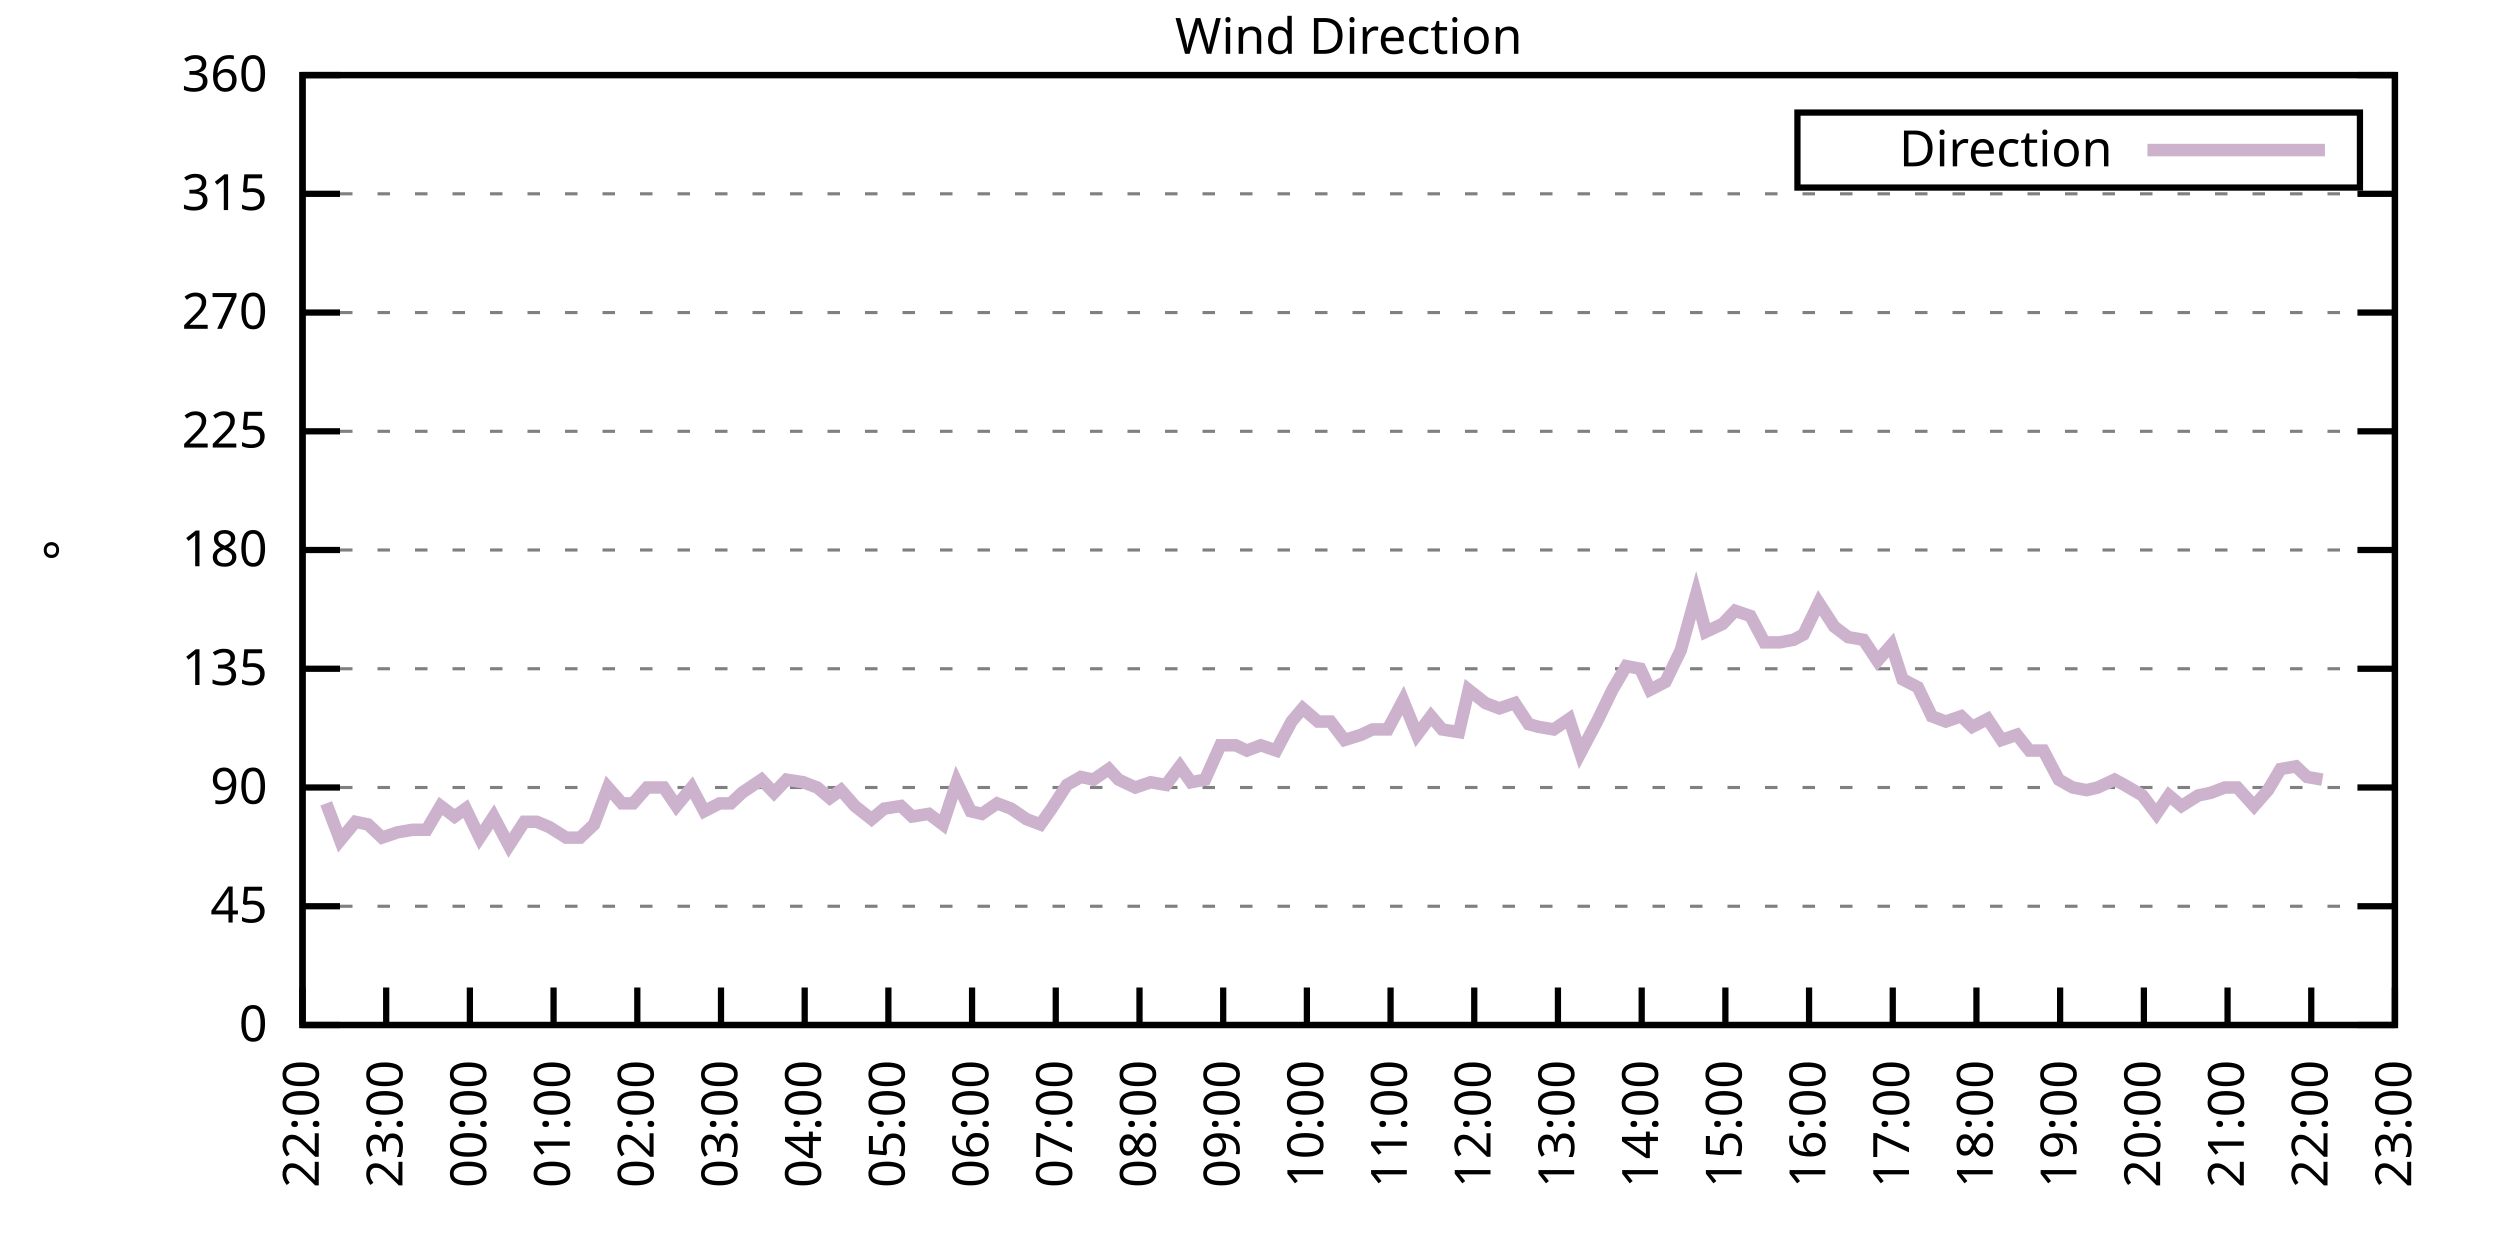
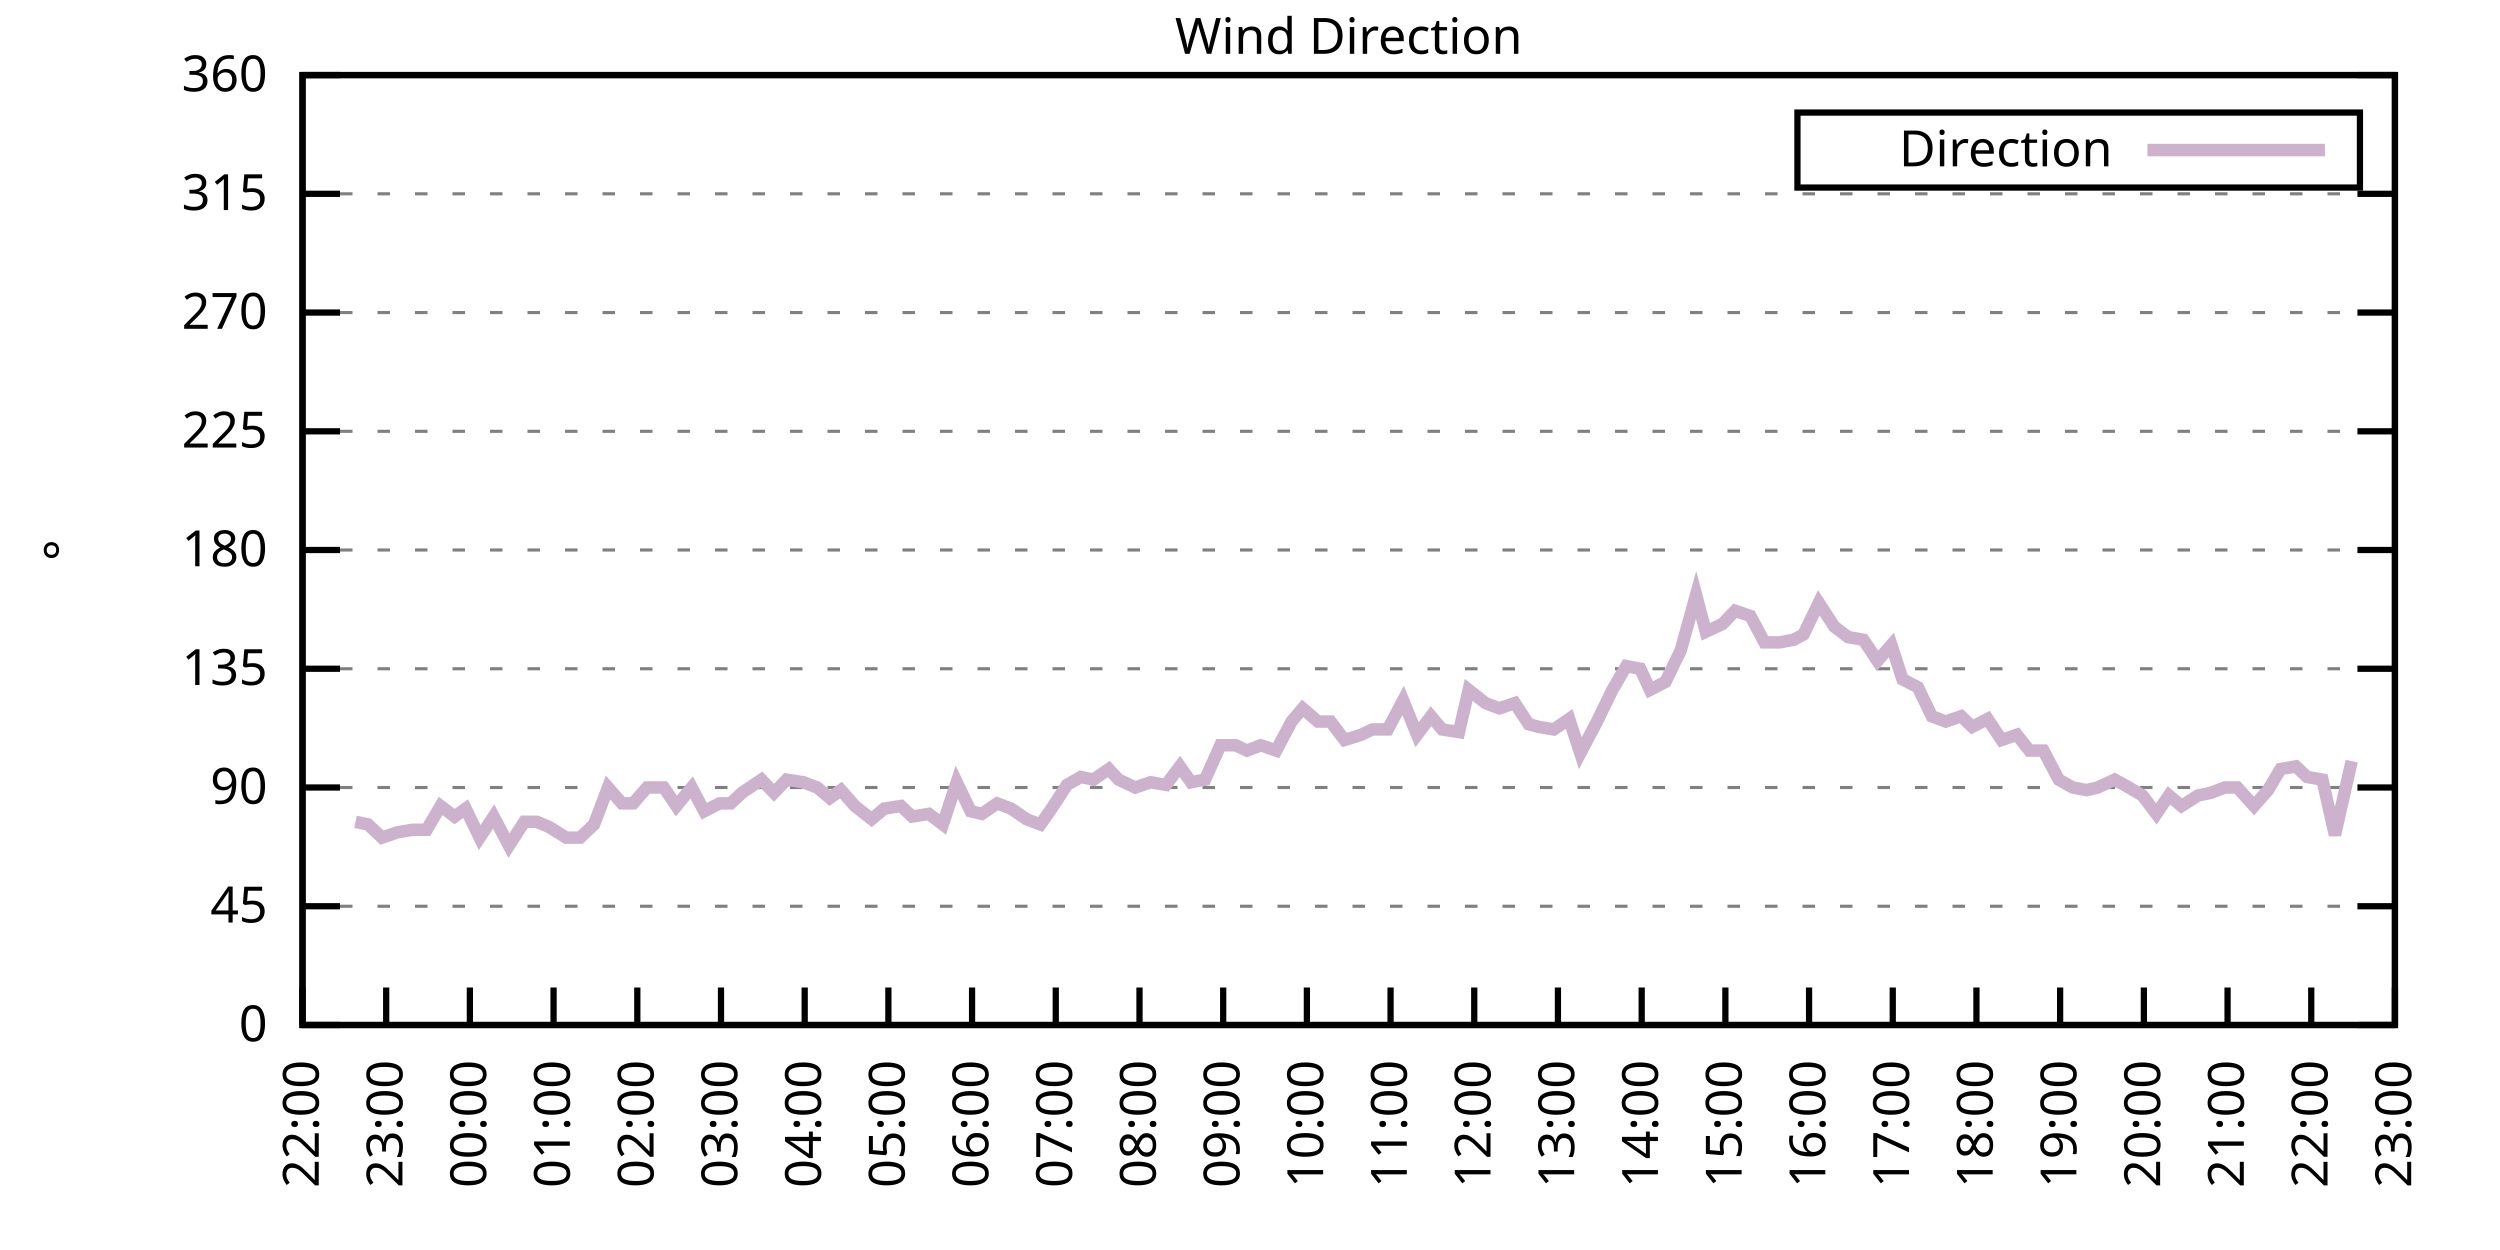
<svg xmlns="http://www.w3.org/2000/svg" xmlns:xlink="http://www.w3.org/1999/xlink" width="400" height="200" viewBox="0 0 400 200">
  <g id="gnuplot_canvas">
    <rect x="0" y="0" width="400" height="200" fill="none" />
    <defs>
      <circle id="gpDot" r="0.5" stroke-width="0.5" stroke="currentColor" />
      <path id="gpPt0" stroke-width="0.333" stroke="currentColor" d="M-1,0 h2 M0,-1 v2" />
      <path id="gpPt1" stroke-width="0.333" stroke="currentColor" d="M-1,-1 L1,1 M1,-1 L-1,1" />
      <path id="gpPt2" stroke-width="0.333" stroke="currentColor" d="M-1,0 L1,0 M0,-1 L0,1 M-1,-1 L1,1 M-1,1 L1,-1" />
      <rect id="gpPt3" stroke-width="0.333" stroke="currentColor" x="-1" y="-1" width="2" height="2" />
      <rect id="gpPt4" stroke-width="0.333" stroke="currentColor" fill="currentColor" x="-1" y="-1" width="2" height="2" />
      <circle id="gpPt5" stroke-width="0.333" stroke="currentColor" cx="0" cy="0" r="1" />
      <use xlink:href="#gpPt5" id="gpPt6" fill="currentColor" stroke="none" />
      <path id="gpPt7" stroke-width="0.333" stroke="currentColor" d="M0,-1.33 L-1.33,0.67 L1.33,0.67 z" />
      <use xlink:href="#gpPt7" id="gpPt8" fill="currentColor" stroke="none" />
      <use xlink:href="#gpPt7" id="gpPt9" stroke="currentColor" transform="rotate(180)" />
      <use xlink:href="#gpPt9" id="gpPt10" fill="currentColor" stroke="none" />
      <use xlink:href="#gpPt3" id="gpPt11" stroke="currentColor" transform="rotate(45)" />
      <use xlink:href="#gpPt11" id="gpPt12" fill="currentColor" stroke="none" />
      <path id="gpPt13" stroke-width="0.333" stroke="currentColor" d="M0,1.330 L1.265,0.411 L0.782,-1.067 L-0.782,-1.076 L-1.265,0.411 z" />
      <use xlink:href="#gpPt13" id="gpPt14" fill="currentColor" stroke="none" />
      <filter id="textbox" filterUnits="objectBoundingBox" x="0" y="0" height="1" width="1">
        <feFlood flood-color="white" flood-opacity="1" result="bgnd" />
        <feComposite in="SourceGraphic" in2="bgnd" operator="atop" />
      </filter>
      <filter id="greybox" filterUnits="objectBoundingBox" x="0" y="0" height="1" width="1">
        <feFlood flood-color="lightgrey" flood-opacity="1" result="grey" />
        <feComposite in="SourceGraphic" in2="grey" operator="atop" />
      </filter>
    </defs>
    <g fill="none" color="white" stroke="currentColor" stroke-width="1.00" stroke-linecap="butt" stroke-linejoin="miter">
</g>
    <g fill="none" color="black" stroke="currentColor" stroke-width="1.00" stroke-linecap="butt" stroke-linejoin="miter">
      <g stroke="none" shape-rendering="crispEdges">
        <polygon fill="rgb(255, 255, 255)" points="48.40,164.00 383.18,164.00 383.18,12.02 48.40,12.02 " />
      </g>
    </g>
    <g fill="none" color="black" stroke="currentColor" stroke-width="1.00" stroke-linecap="butt" stroke-linejoin="miter">
</g>
    <g fill="none" color="black" stroke="black" stroke-width="0.50" stroke-linecap="butt" stroke-linejoin="miter">
</g>
    <g fill="none" color="gray" stroke="currentColor" stroke-width="0.50" stroke-linecap="butt" stroke-linejoin="miter">
      <path stroke="gray" stroke-dasharray="2,4" class="gridline" d="M48.40,164.00 L383.19,164.00  " />
    </g>
    <g fill="none" color="gray" stroke="gray" stroke-width="1.00" stroke-linecap="butt" stroke-linejoin="miter">
</g>
    <g fill="none" color="black" stroke="currentColor" stroke-width="1.00" stroke-linecap="butt" stroke-linejoin="miter">
      <path stroke="black" d="M48.40,164.00 L54.40,164.00 M383.19,164.00 L377.19,164.00  " />
      <g transform="translate(42.80,166.60)" stroke="none" fill="black" font-family="Sans" font-size="8.00" text-anchor="end">
        <text>
          <tspan font-family="Sans"> 0</tspan>
        </text>
      </g>
    </g>
    <g fill="none" color="black" stroke="currentColor" stroke-width="1.00" stroke-linecap="butt" stroke-linejoin="miter">
</g>
    <g fill="none" color="black" stroke="black" stroke-width="0.50" stroke-linecap="butt" stroke-linejoin="miter">
</g>
    <g fill="none" color="gray" stroke="currentColor" stroke-width="0.50" stroke-linecap="butt" stroke-linejoin="miter">
      <path stroke="gray" stroke-dasharray="2,4" class="gridline" d="M48.40,145.00 L383.19,145.00  " />
    </g>
    <g fill="none" color="gray" stroke="gray" stroke-width="1.00" stroke-linecap="butt" stroke-linejoin="miter">
</g>
    <g fill="none" color="black" stroke="currentColor" stroke-width="1.00" stroke-linecap="butt" stroke-linejoin="miter">
      <path stroke="black" d="M48.40,145.00 L54.40,145.00 M383.19,145.00 L377.19,145.00  " />
      <g transform="translate(42.80,147.60)" stroke="none" fill="black" font-family="Sans" font-size="8.00" text-anchor="end">
        <text>
          <tspan font-family="Sans"> 45</tspan>
        </text>
      </g>
    </g>
    <g fill="none" color="black" stroke="currentColor" stroke-width="1.00" stroke-linecap="butt" stroke-linejoin="miter">
</g>
    <g fill="none" color="black" stroke="black" stroke-width="0.50" stroke-linecap="butt" stroke-linejoin="miter">
</g>
    <g fill="none" color="gray" stroke="currentColor" stroke-width="0.50" stroke-linecap="butt" stroke-linejoin="miter">
      <path stroke="gray" stroke-dasharray="2,4" class="gridline" d="M48.40,126.00 L383.19,126.00  " />
    </g>
    <g fill="none" color="gray" stroke="gray" stroke-width="1.00" stroke-linecap="butt" stroke-linejoin="miter">
</g>
    <g fill="none" color="black" stroke="currentColor" stroke-width="1.00" stroke-linecap="butt" stroke-linejoin="miter">
      <path stroke="black" d="M48.40,126.00 L54.40,126.00 M383.19,126.00 L377.19,126.00  " />
      <g transform="translate(42.80,128.60)" stroke="none" fill="black" font-family="Sans" font-size="8.00" text-anchor="end">
        <text>
          <tspan font-family="Sans"> 90</tspan>
        </text>
      </g>
    </g>
    <g fill="none" color="black" stroke="currentColor" stroke-width="1.00" stroke-linecap="butt" stroke-linejoin="miter">
</g>
    <g fill="none" color="black" stroke="black" stroke-width="0.50" stroke-linecap="butt" stroke-linejoin="miter">
</g>
    <g fill="none" color="gray" stroke="currentColor" stroke-width="0.50" stroke-linecap="butt" stroke-linejoin="miter">
      <path stroke="gray" stroke-dasharray="2,4" class="gridline" d="M48.40,107.00 L383.19,107.00  " />
    </g>
    <g fill="none" color="gray" stroke="gray" stroke-width="1.00" stroke-linecap="butt" stroke-linejoin="miter">
</g>
    <g fill="none" color="black" stroke="currentColor" stroke-width="1.00" stroke-linecap="butt" stroke-linejoin="miter">
      <path stroke="black" d="M48.40,107.00 L54.40,107.00 M383.19,107.00 L377.19,107.00  " />
      <g transform="translate(42.80,109.60)" stroke="none" fill="black" font-family="Sans" font-size="8.00" text-anchor="end">
        <text>
          <tspan font-family="Sans"> 135</tspan>
        </text>
      </g>
    </g>
    <g fill="none" color="black" stroke="currentColor" stroke-width="1.00" stroke-linecap="butt" stroke-linejoin="miter">
</g>
    <g fill="none" color="black" stroke="black" stroke-width="0.50" stroke-linecap="butt" stroke-linejoin="miter">
</g>
    <g fill="none" color="gray" stroke="currentColor" stroke-width="0.50" stroke-linecap="butt" stroke-linejoin="miter">
      <path stroke="gray" stroke-dasharray="2,4" class="gridline" d="M48.40,88.00 L383.19,88.00  " />
    </g>
    <g fill="none" color="gray" stroke="gray" stroke-width="1.00" stroke-linecap="butt" stroke-linejoin="miter">
</g>
    <g fill="none" color="black" stroke="currentColor" stroke-width="1.00" stroke-linecap="butt" stroke-linejoin="miter">
      <path stroke="black" d="M48.40,88.00 L54.40,88.00 M383.19,88.00 L377.19,88.00  " />
      <g transform="translate(42.80,90.60)" stroke="none" fill="black" font-family="Sans" font-size="8.00" text-anchor="end">
        <text>
          <tspan font-family="Sans"> 180</tspan>
        </text>
      </g>
    </g>
    <g fill="none" color="black" stroke="currentColor" stroke-width="1.00" stroke-linecap="butt" stroke-linejoin="miter">
</g>
    <g fill="none" color="black" stroke="black" stroke-width="0.50" stroke-linecap="butt" stroke-linejoin="miter">
</g>
    <g fill="none" color="gray" stroke="currentColor" stroke-width="0.50" stroke-linecap="butt" stroke-linejoin="miter">
      <path stroke="gray" stroke-dasharray="2,4" class="gridline" d="M48.40,69.01 L383.19,69.01  " />
    </g>
    <g fill="none" color="gray" stroke="gray" stroke-width="1.00" stroke-linecap="butt" stroke-linejoin="miter">
</g>
    <g fill="none" color="black" stroke="currentColor" stroke-width="1.00" stroke-linecap="butt" stroke-linejoin="miter">
      <path stroke="black" d="M48.40,69.01 L54.40,69.01 M383.19,69.01 L377.19,69.01  " />
      <g transform="translate(42.80,71.61)" stroke="none" fill="black" font-family="Sans" font-size="8.00" text-anchor="end">
        <text>
          <tspan font-family="Sans"> 225</tspan>
        </text>
      </g>
    </g>
    <g fill="none" color="black" stroke="currentColor" stroke-width="1.00" stroke-linecap="butt" stroke-linejoin="miter">
</g>
    <g fill="none" color="black" stroke="black" stroke-width="0.50" stroke-linecap="butt" stroke-linejoin="miter">
</g>
    <g fill="none" color="gray" stroke="currentColor" stroke-width="0.50" stroke-linecap="butt" stroke-linejoin="miter">
      <path stroke="gray" stroke-dasharray="2,4" class="gridline" d="M48.40,50.01 L383.19,50.01  " />
    </g>
    <g fill="none" color="gray" stroke="gray" stroke-width="1.00" stroke-linecap="butt" stroke-linejoin="miter">
</g>
    <g fill="none" color="black" stroke="currentColor" stroke-width="1.00" stroke-linecap="butt" stroke-linejoin="miter">
      <path stroke="black" d="M48.40,50.01 L54.40,50.01 M383.19,50.01 L377.19,50.01  " />
      <g transform="translate(42.80,52.61)" stroke="none" fill="black" font-family="Sans" font-size="8.00" text-anchor="end">
        <text>
          <tspan font-family="Sans"> 270</tspan>
        </text>
      </g>
    </g>
    <g fill="none" color="black" stroke="currentColor" stroke-width="1.00" stroke-linecap="butt" stroke-linejoin="miter">
</g>
    <g fill="none" color="black" stroke="black" stroke-width="0.50" stroke-linecap="butt" stroke-linejoin="miter">
</g>
    <g fill="none" color="gray" stroke="currentColor" stroke-width="0.50" stroke-linecap="butt" stroke-linejoin="miter">
      <path stroke="gray" stroke-dasharray="2,4" class="gridline" d="M48.40,31.01 L383.19,31.01  " />
    </g>
    <g fill="none" color="gray" stroke="gray" stroke-width="1.00" stroke-linecap="butt" stroke-linejoin="miter">
</g>
    <g fill="none" color="black" stroke="currentColor" stroke-width="1.00" stroke-linecap="butt" stroke-linejoin="miter">
      <path stroke="black" d="M48.40,31.01 L54.40,31.01 M383.19,31.01 L377.19,31.01  " />
      <g transform="translate(42.80,33.61)" stroke="none" fill="black" font-family="Sans" font-size="8.00" text-anchor="end">
        <text>
          <tspan font-family="Sans"> 315</tspan>
        </text>
      </g>
    </g>
    <g fill="none" color="black" stroke="currentColor" stroke-width="1.00" stroke-linecap="butt" stroke-linejoin="miter">
</g>
    <g fill="none" color="black" stroke="black" stroke-width="0.50" stroke-linecap="butt" stroke-linejoin="miter">
</g>
    <g fill="none" color="gray" stroke="currentColor" stroke-width="0.50" stroke-linecap="butt" stroke-linejoin="miter">
      <path stroke="gray" stroke-dasharray="2,4" class="gridline" d="M48.40,12.01 L383.19,12.01  " />
    </g>
    <g fill="none" color="gray" stroke="gray" stroke-width="1.00" stroke-linecap="butt" stroke-linejoin="miter">
</g>
    <g fill="none" color="black" stroke="currentColor" stroke-width="1.00" stroke-linecap="butt" stroke-linejoin="miter">
      <path stroke="black" d="M48.40,12.01 L54.40,12.01 M383.19,12.01 L377.19,12.01  " />
      <g transform="translate(42.80,14.61)" stroke="none" fill="black" font-family="Sans" font-size="8.00" text-anchor="end">
        <text>
          <tspan font-family="Sans"> 360</tspan>
        </text>
      </g>
    </g>
    <g fill="none" color="black" stroke="currentColor" stroke-width="1.00" stroke-linecap="butt" stroke-linejoin="miter">
      <path stroke="black" d="M48.40,164.00 L48.40,158.00  " />
      <g transform="translate(51.00,169.60) rotate(270.00)" stroke="none" fill="black" font-family="Sans" font-size="8.00" text-anchor="end">
        <text>
          <tspan font-family="Sans">22:00</tspan>
        </text>
      </g>
    </g>
    <g fill="none" color="black" stroke="currentColor" stroke-width="1.00" stroke-linecap="butt" stroke-linejoin="miter">
      <path stroke="black" d="M61.79,164.00 L61.79,158.00  " />
      <g transform="translate(64.39,169.60) rotate(270.00)" stroke="none" fill="black" font-family="Sans" font-size="8.00" text-anchor="end">
        <text>
          <tspan font-family="Sans">23:00</tspan>
        </text>
      </g>
    </g>
    <g fill="none" color="black" stroke="currentColor" stroke-width="1.00" stroke-linecap="butt" stroke-linejoin="miter">
      <path stroke="black" d="M75.18,164.00 L75.18,158.00  " />
      <g transform="translate(77.78,169.60) rotate(270.00)" stroke="none" fill="black" font-family="Sans" font-size="8.00" text-anchor="end">
        <text>
          <tspan font-family="Sans">00:00</tspan>
        </text>
      </g>
    </g>
    <g fill="none" color="black" stroke="currentColor" stroke-width="1.00" stroke-linecap="butt" stroke-linejoin="miter">
      <path stroke="black" d="M88.57,164.00 L88.57,158.00  " />
      <g transform="translate(91.17,169.60) rotate(270.00)" stroke="none" fill="black" font-family="Sans" font-size="8.00" text-anchor="end">
        <text>
          <tspan font-family="Sans">01:00</tspan>
        </text>
      </g>
    </g>
    <g fill="none" color="black" stroke="currentColor" stroke-width="1.00" stroke-linecap="butt" stroke-linejoin="miter">
      <path stroke="black" d="M101.97,164.00 L101.97,158.00  " />
      <g transform="translate(104.57,169.60) rotate(270.00)" stroke="none" fill="black" font-family="Sans" font-size="8.00" text-anchor="end">
        <text>
          <tspan font-family="Sans">02:00</tspan>
        </text>
      </g>
    </g>
    <g fill="none" color="black" stroke="currentColor" stroke-width="1.00" stroke-linecap="butt" stroke-linejoin="miter">
      <path stroke="black" d="M115.36,164.00 L115.36,158.00  " />
      <g transform="translate(117.96,169.60) rotate(270.00)" stroke="none" fill="black" font-family="Sans" font-size="8.00" text-anchor="end">
        <text>
          <tspan font-family="Sans">03:00</tspan>
        </text>
      </g>
    </g>
    <g fill="none" color="black" stroke="currentColor" stroke-width="1.00" stroke-linecap="butt" stroke-linejoin="miter">
      <path stroke="black" d="M128.75,164.00 L128.75,158.00  " />
      <g transform="translate(131.35,169.60) rotate(270.00)" stroke="none" fill="black" font-family="Sans" font-size="8.00" text-anchor="end">
        <text>
          <tspan font-family="Sans">04:00</tspan>
        </text>
      </g>
    </g>
    <g fill="none" color="black" stroke="currentColor" stroke-width="1.00" stroke-linecap="butt" stroke-linejoin="miter">
      <path stroke="black" d="M142.14,164.00 L142.14,158.00  " />
      <g transform="translate(144.74,169.60) rotate(270.00)" stroke="none" fill="black" font-family="Sans" font-size="8.00" text-anchor="end">
        <text>
          <tspan font-family="Sans">05:00</tspan>
        </text>
      </g>
    </g>
    <g fill="none" color="black" stroke="currentColor" stroke-width="1.00" stroke-linecap="butt" stroke-linejoin="miter">
      <path stroke="black" d="M155.53,164.00 L155.53,158.00  " />
      <g transform="translate(158.13,169.60) rotate(270.00)" stroke="none" fill="black" font-family="Sans" font-size="8.00" text-anchor="end">
        <text>
          <tspan font-family="Sans">06:00</tspan>
        </text>
      </g>
    </g>
    <g fill="none" color="black" stroke="currentColor" stroke-width="1.00" stroke-linecap="butt" stroke-linejoin="miter">
      <path stroke="black" d="M168.92,164.00 L168.92,158.00  " />
      <g transform="translate(171.52,169.60) rotate(270.00)" stroke="none" fill="black" font-family="Sans" font-size="8.00" text-anchor="end">
        <text>
          <tspan font-family="Sans">07:00</tspan>
        </text>
      </g>
    </g>
    <g fill="none" color="black" stroke="currentColor" stroke-width="1.00" stroke-linecap="butt" stroke-linejoin="miter">
      <path stroke="black" d="M182.32,164.00 L182.32,158.00  " />
      <g transform="translate(184.92,169.60) rotate(270.00)" stroke="none" fill="black" font-family="Sans" font-size="8.00" text-anchor="end">
        <text>
          <tspan font-family="Sans">08:00</tspan>
        </text>
      </g>
    </g>
    <g fill="none" color="black" stroke="currentColor" stroke-width="1.00" stroke-linecap="butt" stroke-linejoin="miter">
      <path stroke="black" d="M195.71,164.00 L195.71,158.00  " />
      <g transform="translate(198.31,169.60) rotate(270.00)" stroke="none" fill="black" font-family="Sans" font-size="8.00" text-anchor="end">
        <text>
          <tspan font-family="Sans">09:00</tspan>
        </text>
      </g>
    </g>
    <g fill="none" color="black" stroke="currentColor" stroke-width="1.00" stroke-linecap="butt" stroke-linejoin="miter">
      <path stroke="black" d="M209.10,164.00 L209.10,158.00  " />
      <g transform="translate(211.70,169.60) rotate(270.00)" stroke="none" fill="black" font-family="Sans" font-size="8.00" text-anchor="end">
        <text>
          <tspan font-family="Sans">10:00</tspan>
        </text>
      </g>
    </g>
    <g fill="none" color="black" stroke="currentColor" stroke-width="1.00" stroke-linecap="butt" stroke-linejoin="miter">
      <path stroke="black" d="M222.49,164.00 L222.49,158.00  " />
      <g transform="translate(225.09,169.60) rotate(270.00)" stroke="none" fill="black" font-family="Sans" font-size="8.00" text-anchor="end">
        <text>
          <tspan font-family="Sans">11:00</tspan>
        </text>
      </g>
    </g>
    <g fill="none" color="black" stroke="currentColor" stroke-width="1.00" stroke-linecap="butt" stroke-linejoin="miter">
      <path stroke="black" d="M235.88,164.00 L235.88,158.00  " />
      <g transform="translate(238.48,169.60) rotate(270.00)" stroke="none" fill="black" font-family="Sans" font-size="8.00" text-anchor="end">
        <text>
          <tspan font-family="Sans">12:00</tspan>
        </text>
      </g>
    </g>
    <g fill="none" color="black" stroke="currentColor" stroke-width="1.00" stroke-linecap="butt" stroke-linejoin="miter">
      <path stroke="black" d="M249.27,164.00 L249.27,158.00  " />
      <g transform="translate(251.87,169.60) rotate(270.00)" stroke="none" fill="black" font-family="Sans" font-size="8.00" text-anchor="end">
        <text>
          <tspan font-family="Sans">13:00</tspan>
        </text>
      </g>
    </g>
    <g fill="none" color="black" stroke="currentColor" stroke-width="1.00" stroke-linecap="butt" stroke-linejoin="miter">
      <path stroke="black" d="M262.67,164.00 L262.67,158.00  " />
      <g transform="translate(265.27,169.60) rotate(270.00)" stroke="none" fill="black" font-family="Sans" font-size="8.00" text-anchor="end">
        <text>
          <tspan font-family="Sans">14:00</tspan>
        </text>
      </g>
    </g>
    <g fill="none" color="black" stroke="currentColor" stroke-width="1.00" stroke-linecap="butt" stroke-linejoin="miter">
      <path stroke="black" d="M276.06,164.00 L276.06,158.00  " />
      <g transform="translate(278.66,169.60) rotate(270.00)" stroke="none" fill="black" font-family="Sans" font-size="8.00" text-anchor="end">
        <text>
          <tspan font-family="Sans">15:00</tspan>
        </text>
      </g>
    </g>
    <g fill="none" color="black" stroke="currentColor" stroke-width="1.00" stroke-linecap="butt" stroke-linejoin="miter">
      <path stroke="black" d="M289.45,164.00 L289.45,158.00  " />
      <g transform="translate(292.05,169.60) rotate(270.00)" stroke="none" fill="black" font-family="Sans" font-size="8.00" text-anchor="end">
        <text>
          <tspan font-family="Sans">16:00</tspan>
        </text>
      </g>
    </g>
    <g fill="none" color="black" stroke="currentColor" stroke-width="1.00" stroke-linecap="butt" stroke-linejoin="miter">
      <path stroke="black" d="M302.84,164.00 L302.84,158.00  " />
      <g transform="translate(305.44,169.60) rotate(270.00)" stroke="none" fill="black" font-family="Sans" font-size="8.00" text-anchor="end">
        <text>
          <tspan font-family="Sans">17:00</tspan>
        </text>
      </g>
    </g>
    <g fill="none" color="black" stroke="currentColor" stroke-width="1.00" stroke-linecap="butt" stroke-linejoin="miter">
      <path stroke="black" d="M316.23,164.00 L316.23,158.00  " />
      <g transform="translate(318.83,169.60) rotate(270.00)" stroke="none" fill="black" font-family="Sans" font-size="8.00" text-anchor="end">
        <text>
          <tspan font-family="Sans">18:00</tspan>
        </text>
      </g>
    </g>
    <g fill="none" color="black" stroke="currentColor" stroke-width="1.00" stroke-linecap="butt" stroke-linejoin="miter">
      <path stroke="black" d="M329.62,164.00 L329.62,158.00  " />
      <g transform="translate(332.22,169.60) rotate(270.00)" stroke="none" fill="black" font-family="Sans" font-size="8.00" text-anchor="end">
        <text>
          <tspan font-family="Sans">19:00</tspan>
        </text>
      </g>
    </g>
    <g fill="none" color="black" stroke="currentColor" stroke-width="1.00" stroke-linecap="butt" stroke-linejoin="miter">
      <path stroke="black" d="M343.02,164.00 L343.02,158.00  " />
      <g transform="translate(345.62,169.60) rotate(270.00)" stroke="none" fill="black" font-family="Sans" font-size="8.00" text-anchor="end">
        <text>
          <tspan font-family="Sans">20:00</tspan>
        </text>
      </g>
    </g>
    <g fill="none" color="black" stroke="currentColor" stroke-width="1.00" stroke-linecap="butt" stroke-linejoin="miter">
      <path stroke="black" d="M356.41,164.00 L356.41,158.00  " />
      <g transform="translate(359.01,169.60) rotate(270.00)" stroke="none" fill="black" font-family="Sans" font-size="8.00" text-anchor="end">
        <text>
          <tspan font-family="Sans">21:00</tspan>
        </text>
      </g>
    </g>
    <g fill="none" color="black" stroke="currentColor" stroke-width="1.00" stroke-linecap="butt" stroke-linejoin="miter">
      <path stroke="black" d="M369.80,164.00 L369.80,158.00  " />
      <g transform="translate(372.40,169.60) rotate(270.00)" stroke="none" fill="black" font-family="Sans" font-size="8.00" text-anchor="end">
        <text>
          <tspan font-family="Sans">22:00</tspan>
        </text>
      </g>
    </g>
    <g fill="none" color="black" stroke="currentColor" stroke-width="1.00" stroke-linecap="butt" stroke-linejoin="miter">
      <path stroke="black" d="M383.19,164.00 L383.19,158.00  " />
      <g transform="translate(385.79,169.60) rotate(270.00)" stroke="none" fill="black" font-family="Sans" font-size="8.00" text-anchor="end">
        <text>
          <tspan font-family="Sans">23:00</tspan>
        </text>
      </g>
    </g>
    <g fill="none" color="black" stroke="currentColor" stroke-width="1.00" stroke-linecap="butt" stroke-linejoin="miter">
</g>
    <g fill="none" color="black" stroke="currentColor" stroke-width="1.00" stroke-linecap="butt" stroke-linejoin="miter">
      <path stroke="black" d="M48.40,12.01 L48.40,164.00 L383.19,164.00 L383.19,12.01 L48.40,12.01 Z  " />
    </g>
    <g fill="none" color="black" stroke="currentColor" stroke-width="1.00" stroke-linecap="butt" stroke-linejoin="miter">
</g>
    <g fill="none" color="black" stroke="currentColor" stroke-width="1.00" stroke-linecap="butt" stroke-linejoin="miter">
      <path stroke="black" d="M287.59,30.01 L287.59,18.01 L377.59,18.01 L377.59,30.01 L287.59,30.01 Z  " />
    </g>
    <g id="Wind_direction_plot_1">
      <g fill="none" color="white" stroke="black" stroke-width="2.00" stroke-linecap="butt" stroke-linejoin="miter">
</g>
      <g fill="none" color="black" stroke="currentColor" stroke-width="2.00" stroke-linecap="butt" stroke-linejoin="miter">
        <g transform="translate(337.99,26.61)" stroke="none" fill="black" font-family="Sans" font-size="8.00" text-anchor="end">
          <text>
            <tspan font-family="Sans">Direction</tspan>
          </text>
        </g>
      </g>
      <g fill="none" color="black" stroke="currentColor" stroke-width="2.00" stroke-linecap="butt" stroke-linejoin="miter">
-         <path stroke="rgb(204, 178, 204)" d="M343.59,24.01 L371.99,24.01 M52.19,128.54 L54.43,134.45 L56.88,131.49 L58.89,131.91 L61.12,134.02 L63.58,133.18   L66.03,132.76 L68.26,132.76 L70.50,128.96 L72.73,130.65 L74.51,129.38 L76.75,134.02 L78.98,130.65 L81.43,135.29   L83.89,131.49 L85.90,131.49 L87.91,132.34 L90.58,134.02 L92.82,134.02 L95.05,131.91 L97.28,126.00 L99.51,128.54   L101.30,128.54 L103.53,126.00 L106.21,126.00 L108.22,128.96 L110.67,126.00 L112.68,129.80 L115.13,128.54 L116.92,128.54   L118.71,126.85 L121.83,124.74 L123.84,126.85 L125.85,124.74 L128.53,125.16 L130.76,126.00 L132.77,127.69 L134.55,126.42   L136.78,128.96 L139.46,131.07 L141.47,129.38 L144.15,128.96 L145.94,130.65 L148.61,130.22 L150.85,131.91 L153.08,125.16   L155.31,129.80 L157.10,130.22 L159.55,128.54 L161.78,129.38 L164.24,131.07 L166.47,131.91 L168.25,129.38 L170.71,125.58   L172.94,124.31 L174.95,124.74 L177.41,123.05 L178.97,124.74 L181.65,126.00 L184.10,125.16 L186.56,125.58 L188.79,122.62   L190.57,125.16 L192.81,124.74 L195.26,119.25 L197.72,119.25 L199.50,120.09 L201.73,119.25 L204.19,120.09 L206.64,115.45   L208.43,113.34 L210.88,115.45 L212.89,115.45 L215.13,118.40 L217.80,117.56 L219.59,116.71 L222.04,116.71 L224.50,112.07   L226.73,117.56 L228.96,114.60 L230.75,116.71 L233.43,117.14 L234.99,110.38 L237.67,112.49 L239.90,113.34 L242.36,112.49   L244.59,115.87 L246.15,116.29 L248.60,116.71 L251.06,115.03 L252.85,120.51 L255.52,115.45 L257.98,110.38 L260.21,106.58   L262.44,107.00 L264.00,110.38 L266.46,109.11 L268.92,104.05 L271.37,95.18 L272.93,101.09 L275.61,99.83 L277.62,97.72   L280.07,98.56 L282.31,102.78 L284.76,102.78 L286.99,102.36 L288.56,101.52 L291.01,96.45 L293.47,100.25 L295.70,101.94   L298.15,102.36 L300.39,105.74 L302.62,103.20 L304.40,108.69 L306.86,109.96 L309.09,114.60 L311.32,115.45 L313.78,114.60   L315.56,116.29 L318.02,115.03 L320.25,118.40 L322.70,117.56 L324.71,120.09 L326.95,120.09 L329.40,124.74 L331.63,126.00   L333.86,126.42 L335.65,126.00 L338.33,124.74 L339.89,125.58 L342.79,127.27 L345.02,130.22 L347.03,127.27 L349.04,128.96   L351.72,127.27 L353.73,126.85 L355.96,126.00 L357.97,126.00 L360.65,128.96 L362.88,126.42 L364.89,123.05 L367.34,122.62   L369.13,124.31 L371.58,124.74  " />
+         <path stroke="rgb(204, 178, 204)" d="M343.59,24.01 L371.99,24.01 M56.88,131.49 L58.89,131.91 L61.12,134.02 L63.58,133.18 L66.03,132.76 L68.26,132.76   L70.50,128.96 L72.73,130.65 L74.51,129.38 L76.75,134.02 L78.98,130.65 L81.43,135.29 L83.89,131.49 L85.90,131.49   L87.91,132.34 L90.58,134.02 L92.82,134.02 L95.05,131.91 L97.28,126.00 L99.51,128.54 L101.30,128.54 L103.53,126.00   L106.21,126.00 L108.22,128.96 L110.67,126.00 L112.68,129.80 L115.13,128.54 L116.92,128.54 L118.71,126.85 L121.83,124.74   L123.84,126.85 L125.85,124.74 L128.53,125.16 L130.76,126.00 L132.77,127.69 L134.55,126.42 L136.78,128.96 L139.46,131.07   L141.47,129.38 L144.15,128.96 L145.94,130.65 L148.61,130.22 L150.85,131.91 L153.08,125.16 L155.31,129.80 L157.10,130.22   L159.55,128.54 L161.78,129.38 L164.24,131.07 L166.47,131.91 L168.25,129.38 L170.71,125.58 L172.94,124.31 L174.95,124.74   L177.41,123.05 L178.97,124.74 L181.65,126.00 L184.10,125.16 L186.56,125.58 L188.79,122.62 L190.57,125.16 L192.81,124.74   L195.26,119.25 L197.72,119.25 L199.50,120.09 L201.73,119.25 L204.19,120.09 L206.64,115.45 L208.43,113.34 L210.88,115.45   L212.89,115.45 L215.13,118.40 L217.80,117.56 L219.59,116.71 L222.04,116.71 L224.50,112.07 L226.73,117.56 L228.96,114.60   L230.75,116.71 L233.43,117.14 L234.99,110.38 L237.67,112.49 L239.90,113.34 L242.36,112.49 L244.59,115.87 L246.15,116.29   L248.60,116.71 L251.06,115.03 L252.85,120.51 L255.52,115.45 L257.98,110.38 L260.21,106.58 L262.44,107.00 L264.00,110.38   L266.46,109.11 L268.92,104.05 L271.37,95.18 L272.93,101.09 L275.61,99.83 L277.62,97.72 L280.07,98.56 L282.31,102.78   L284.76,102.78 L286.99,102.36 L288.56,101.52 L291.01,96.45 L293.47,100.25 L295.70,101.94 L298.15,102.36 L300.39,105.74   L302.62,103.20 L304.40,108.69 L306.86,109.96 L309.09,114.60 L311.32,115.45 L313.78,114.60 L315.56,116.29 L318.02,115.03   L320.25,118.40 L322.70,117.56 L324.71,120.09 L326.95,120.09 L329.40,124.74 L331.63,126.00 L333.86,126.42 L335.65,126.00   L338.33,124.74 L339.89,125.58 L342.79,127.27 L345.02,130.22 L347.03,127.27 L349.04,128.96 L351.72,127.27 L353.73,126.85   L355.96,126.00 L357.97,126.00 L360.65,128.96 L362.88,126.42 L364.89,123.05 L367.34,122.62 L369.13,124.31 L371.58,124.74   L373.59,133.60 L376.27,121.78  " />
      </g>
    </g>
    <g fill="none" color="black" stroke="currentColor" stroke-width="2.00" stroke-linecap="butt" stroke-linejoin="miter">
</g>
    <g fill="none" color="black" stroke="black" stroke-width="1.00" stroke-linecap="butt" stroke-linejoin="miter">
</g>
    <g fill="none" color="black" stroke="currentColor" stroke-width="1.00" stroke-linecap="butt" stroke-linejoin="miter">
      <path stroke="black" d="M48.40,12.01 L48.40,164.00 L383.19,164.00 L383.19,12.01 L48.40,12.01 Z  " />
      <g transform="translate(12.80,88.01) rotate(270.00)" stroke="none" fill="black" font-family="Sans" font-size="8.00" text-anchor="middle">
        <text>
          <tspan font-family="Sans">°</tspan>
        </text>
      </g>
    </g>
    <g fill="none" color="black" stroke="currentColor" stroke-width="1.00" stroke-linecap="butt" stroke-linejoin="miter">
</g>
    <g fill="none" color="black" stroke="currentColor" stroke-width="1.00" stroke-linecap="butt" stroke-linejoin="miter">
      <g transform="translate(215.79,8.61)" stroke="none" fill="black" font-family="Sans" font-size="8.00" text-anchor="middle">
        <text>
          <tspan font-family="Sans">Wind Direction</tspan>
        </text>
      </g>
    </g>
    <g fill="none" color="black" stroke="currentColor" stroke-width="1.00" stroke-linecap="butt" stroke-linejoin="miter">
</g>
  </g>
</svg>
